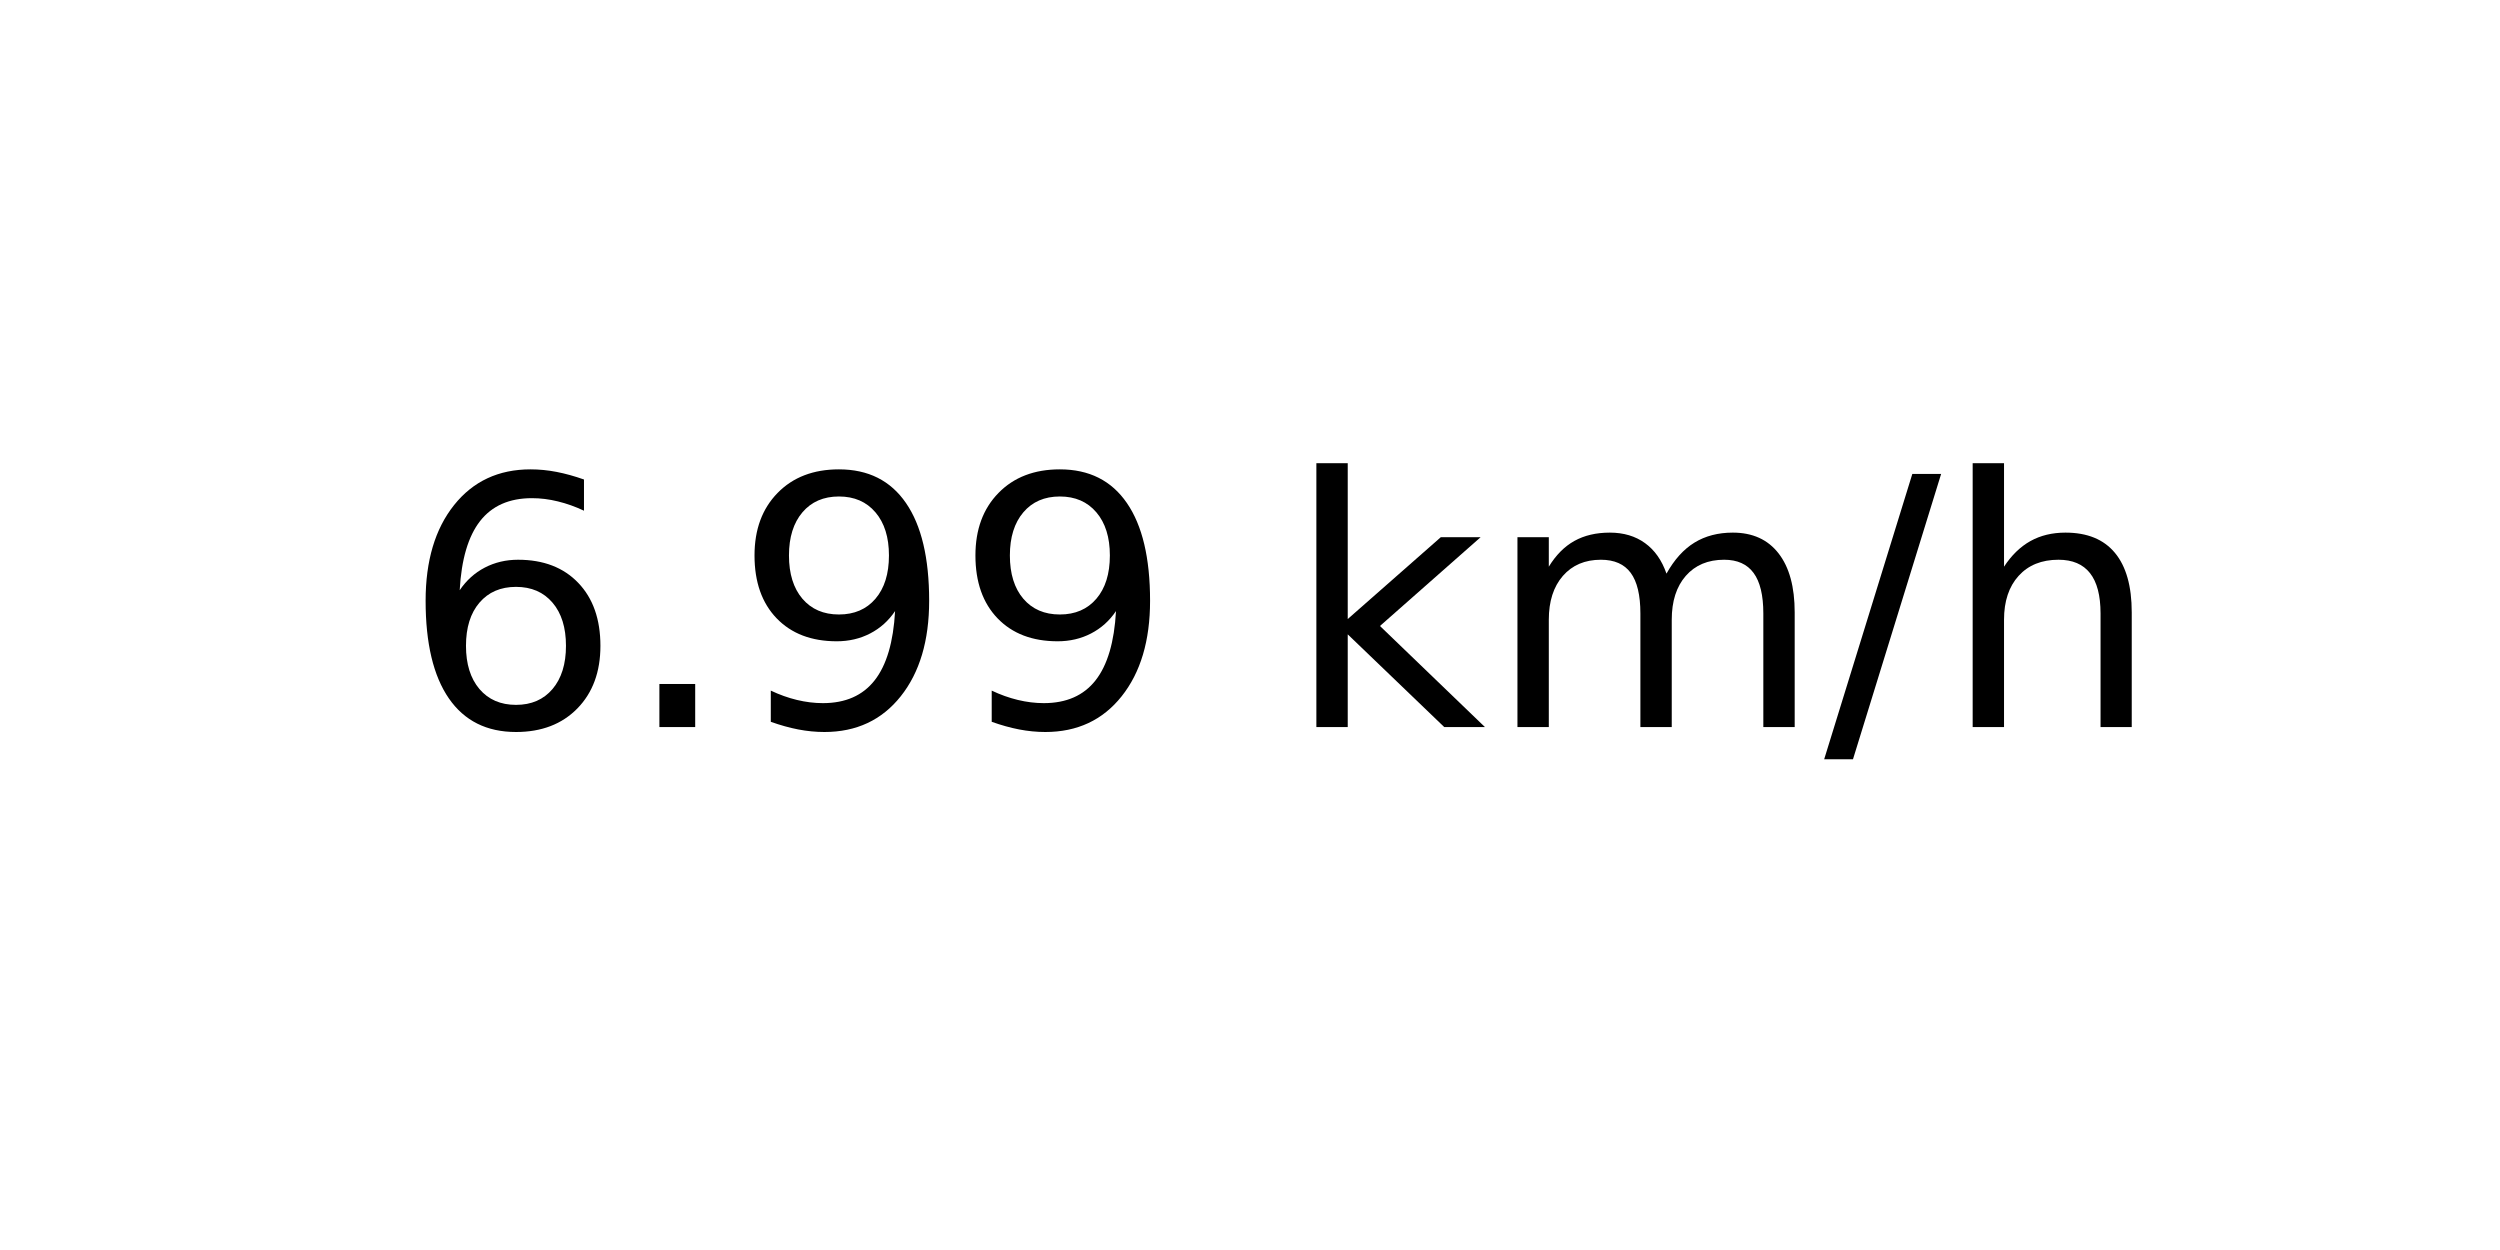
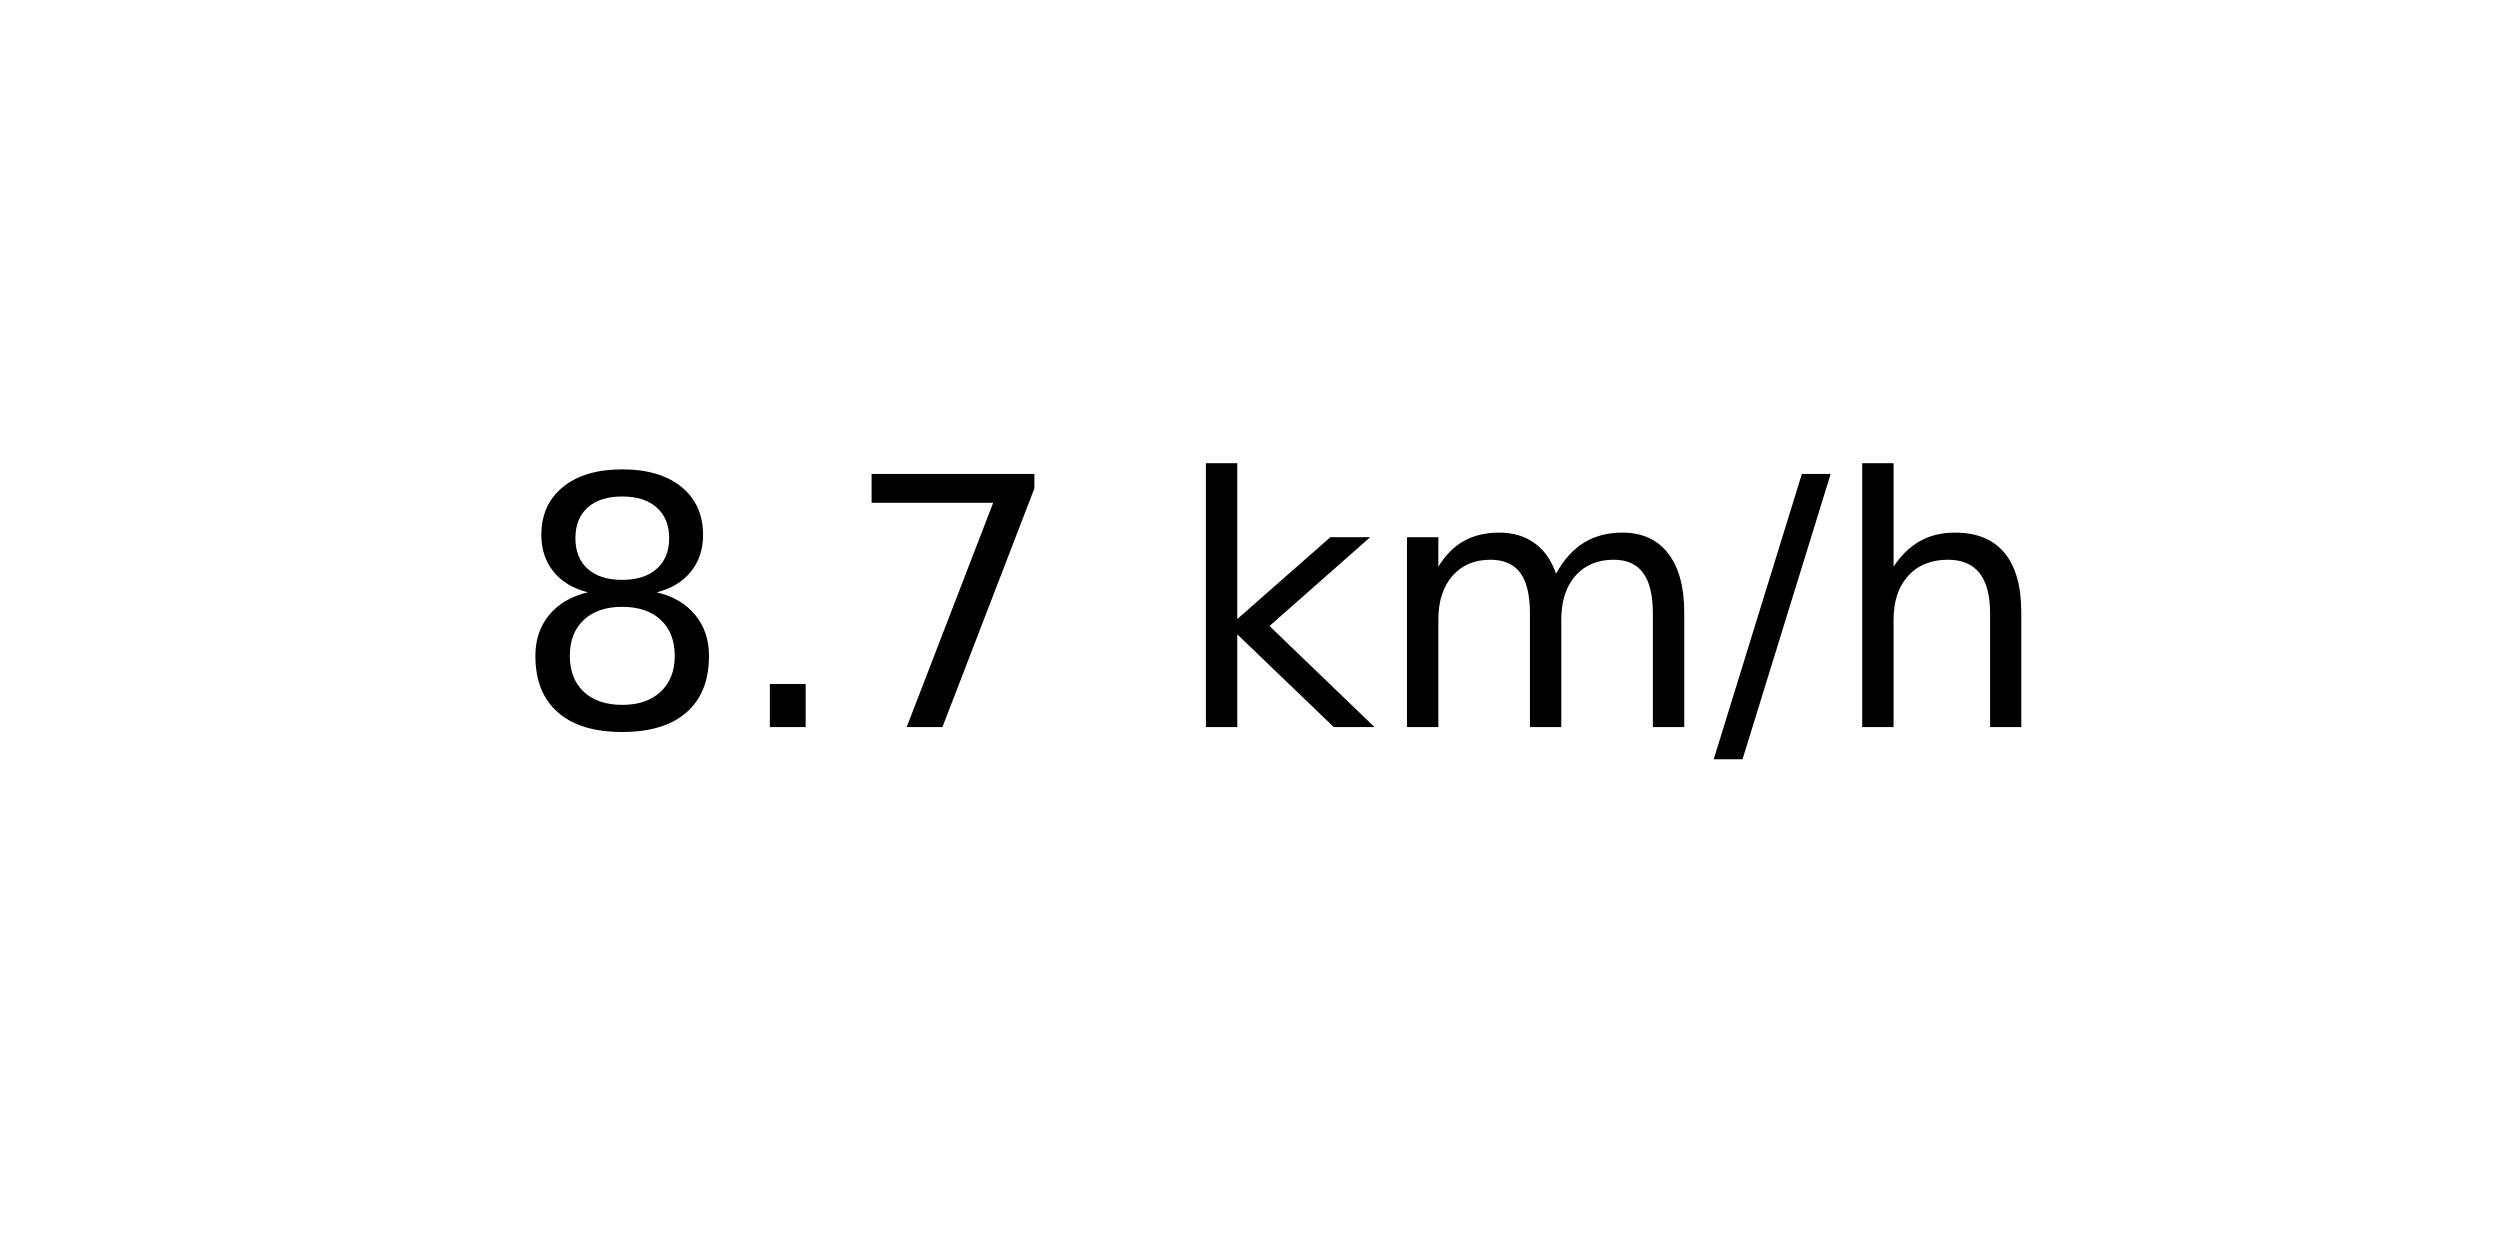
<svg xmlns="http://www.w3.org/2000/svg" xmlns:xlink="http://www.w3.org/1999/xlink" width="72pt" height="36pt" viewBox="0 0 72 36" version="1.1">
  <defs>
    <style type="text/css">*{stroke-linejoin: round; stroke-linecap: butt}</style>
  </defs>
  <g id="figure_1">
    <g id="axes_1">
      <g id="text_1">
-         <g transform="translate(11.55937 20.93937) scale(0.1 -0.1)">
+         <g transform="translate(14.74062 20.93937) scale(0.1 -0.1)">
          <defs>
-             <path id="DejaVuSans-36" d="M 2113 2584  Q 1688 2584 1439 2293  Q 1191 2003 1191 1497  Q 1191 994 1439 701  Q 1688 409 2113 409  Q 2538 409 2786 701  Q 3034 994 3034 1497  Q 3034 2003 2786 2293  Q 2538 2584 2113 2584  z M 3366 4563  L 3366 3988  Q 3128 4100 2886 4159  Q 2644 4219 2406 4219  Q 1781 4219 1451 3797  Q 1122 3375 1075 2522  Q 1259 2794 1537 2939  Q 1816 3084 2150 3084  Q 2853 3084 3261 2657  Q 3669 2231 3669 1497  Q 3669 778 3244 343  Q 2819 -91 2113 -91  Q 1303 -91 875 529  Q 447 1150 447 2328  Q 447 3434 972 4092  Q 1497 4750 2381 4750  Q 2619 4750 2861 4703  Q 3103 4656 3366 4563  z " transform="scale(0.015625)" />
+             <path id="DejaVuSans-38" d="M 2034 2216  Q 1584 2216 1326 1975  Q 1069 1734 1069 1313  Q 1069 891 1326 650  Q 1584 409 2034 409  Q 2484 409 2743 651  Q 3003 894 3003 1313  Q 3003 1734 2745 1975  Q 2488 2216 2034 2216  z M 1403 2484  Q 997 2584 770 2862  Q 544 3141 544 3541  Q 544 4100 942 4425  Q 1341 4750 2034 4750  Q 2731 4750 3128 4425  Q 3525 4100 3525 3541  Q 3525 3141 3298 2862  Q 3072 2584 2669 2484  Q 3125 2378 3379 2068  Q 3634 1759 3634 1313  Q 3634 634 3220 271  Q 2806 -91 2034 -91  Q 1263 -91 848 271  Q 434 634 434 1313  Q 434 1759 690 2068  Q 947 2378 1403 2484  z M 1172 3481  Q 1172 3119 1398 2916  Q 1625 2713 2034 2713  Q 2441 2713 2670 2916  Q 2900 3119 2900 3481  Q 2900 3844 2670 4047  Q 2441 4250 2034 4250  Q 1625 4250 1398 4047  Q 1172 3844 1172 3481  z " transform="scale(0.015625)" />
            <path id="DejaVuSans-2e" d="M 684 794  L 1344 794  L 1344 0  L 684 0  L 684 794  z " transform="scale(0.015625)" />
-             <path id="DejaVuSans-39" d="M 703 97  L 703 672  Q 941 559 1184 500  Q 1428 441 1663 441  Q 2288 441 2617 861  Q 2947 1281 2994 2138  Q 2813 1869 2534 1725  Q 2256 1581 1919 1581  Q 1219 1581 811 2004  Q 403 2428 403 3163  Q 403 3881 828 4315  Q 1253 4750 1959 4750  Q 2769 4750 3195 4129  Q 3622 3509 3622 2328  Q 3622 1225 3098 567  Q 2575 -91 1691 -91  Q 1453 -91 1209 -44  Q 966 3 703 97  z M 1959 2075  Q 2384 2075 2632 2365  Q 2881 2656 2881 3163  Q 2881 3666 2632 3958  Q 2384 4250 1959 4250  Q 1534 4250 1286 3958  Q 1038 3666 1038 3163  Q 1038 2656 1286 2365  Q 1534 2075 1959 2075  z " transform="scale(0.015625)" />
+             <path id="DejaVuSans-37" d="M 525 4666  L 3525 4666  L 3525 4397  L 1831 0  L 1172 0  L 2766 4134  L 525 4134  L 525 4666  z " transform="scale(0.015625)" />
            <path id="DejaVuSans-20" transform="scale(0.015625)" />
            <path id="DejaVuSans-6b" d="M 581 4863  L 1159 4863  L 1159 1991  L 2875 3500  L 3609 3500  L 1753 1863  L 3688 0  L 2938 0  L 1159 1709  L 1159 0  L 581 0  L 581 4863  z " transform="scale(0.015625)" />
            <path id="DejaVuSans-6d" d="M 3328 2828  Q 3544 3216 3844 3400  Q 4144 3584 4550 3584  Q 5097 3584 5394 3201  Q 5691 2819 5691 2113  L 5691 0  L 5113 0  L 5113 2094  Q 5113 2597 4934 2840  Q 4756 3084 4391 3084  Q 3944 3084 3684 2787  Q 3425 2491 3425 1978  L 3425 0  L 2847 0  L 2847 2094  Q 2847 2600 2669 2842  Q 2491 3084 2119 3084  Q 1678 3084 1418 2786  Q 1159 2488 1159 1978  L 1159 0  L 581 0  L 581 3500  L 1159 3500  L 1159 2956  Q 1356 3278 1631 3431  Q 1906 3584 2284 3584  Q 2666 3584 2933 3390  Q 3200 3197 3328 2828  z " transform="scale(0.015625)" />
            <path id="DejaVuSans-2f" d="M 1625 4666  L 2156 4666  L 531 -594  L 0 -594  L 1625 4666  z " transform="scale(0.015625)" />
            <path id="DejaVuSans-68" d="M 3513 2113  L 3513 0  L 2938 0  L 2938 2094  Q 2938 2591 2744 2837  Q 2550 3084 2163 3084  Q 1697 3084 1428 2787  Q 1159 2491 1159 1978  L 1159 0  L 581 0  L 581 4863  L 1159 4863  L 1159 2956  Q 1366 3272 1645 3428  Q 1925 3584 2291 3584  Q 2894 3584 3203 3211  Q 3513 2838 3513 2113  z " transform="scale(0.015625)" />
          </defs>
-           <use xlink:href="#DejaVuSans-36" />
+           <use xlink:href="#DejaVuSans-38" />
          <use xlink:href="#DejaVuSans-2e" x="63.623" />
-           <use xlink:href="#DejaVuSans-39" x="95.41" />
-           <use xlink:href="#DejaVuSans-39" x="159.033" />
-           <use xlink:href="#DejaVuSans-20" x="222.656" />
-           <use xlink:href="#DejaVuSans-6b" x="254.443" />
-           <use xlink:href="#DejaVuSans-6d" x="312.354" />
-           <use xlink:href="#DejaVuSans-2f" x="409.766" />
-           <use xlink:href="#DejaVuSans-68" x="443.457" />
+           <use xlink:href="#DejaVuSans-37" x="95.41" />
+           <use xlink:href="#DejaVuSans-20" x="159.033" />
+           <use xlink:href="#DejaVuSans-6b" x="190.82" />
+           <use xlink:href="#DejaVuSans-6d" x="248.73" />
+           <use xlink:href="#DejaVuSans-2f" x="346.143" />
+           <use xlink:href="#DejaVuSans-68" x="379.834" />
        </g>
      </g>
    </g>
  </g>
</svg>
